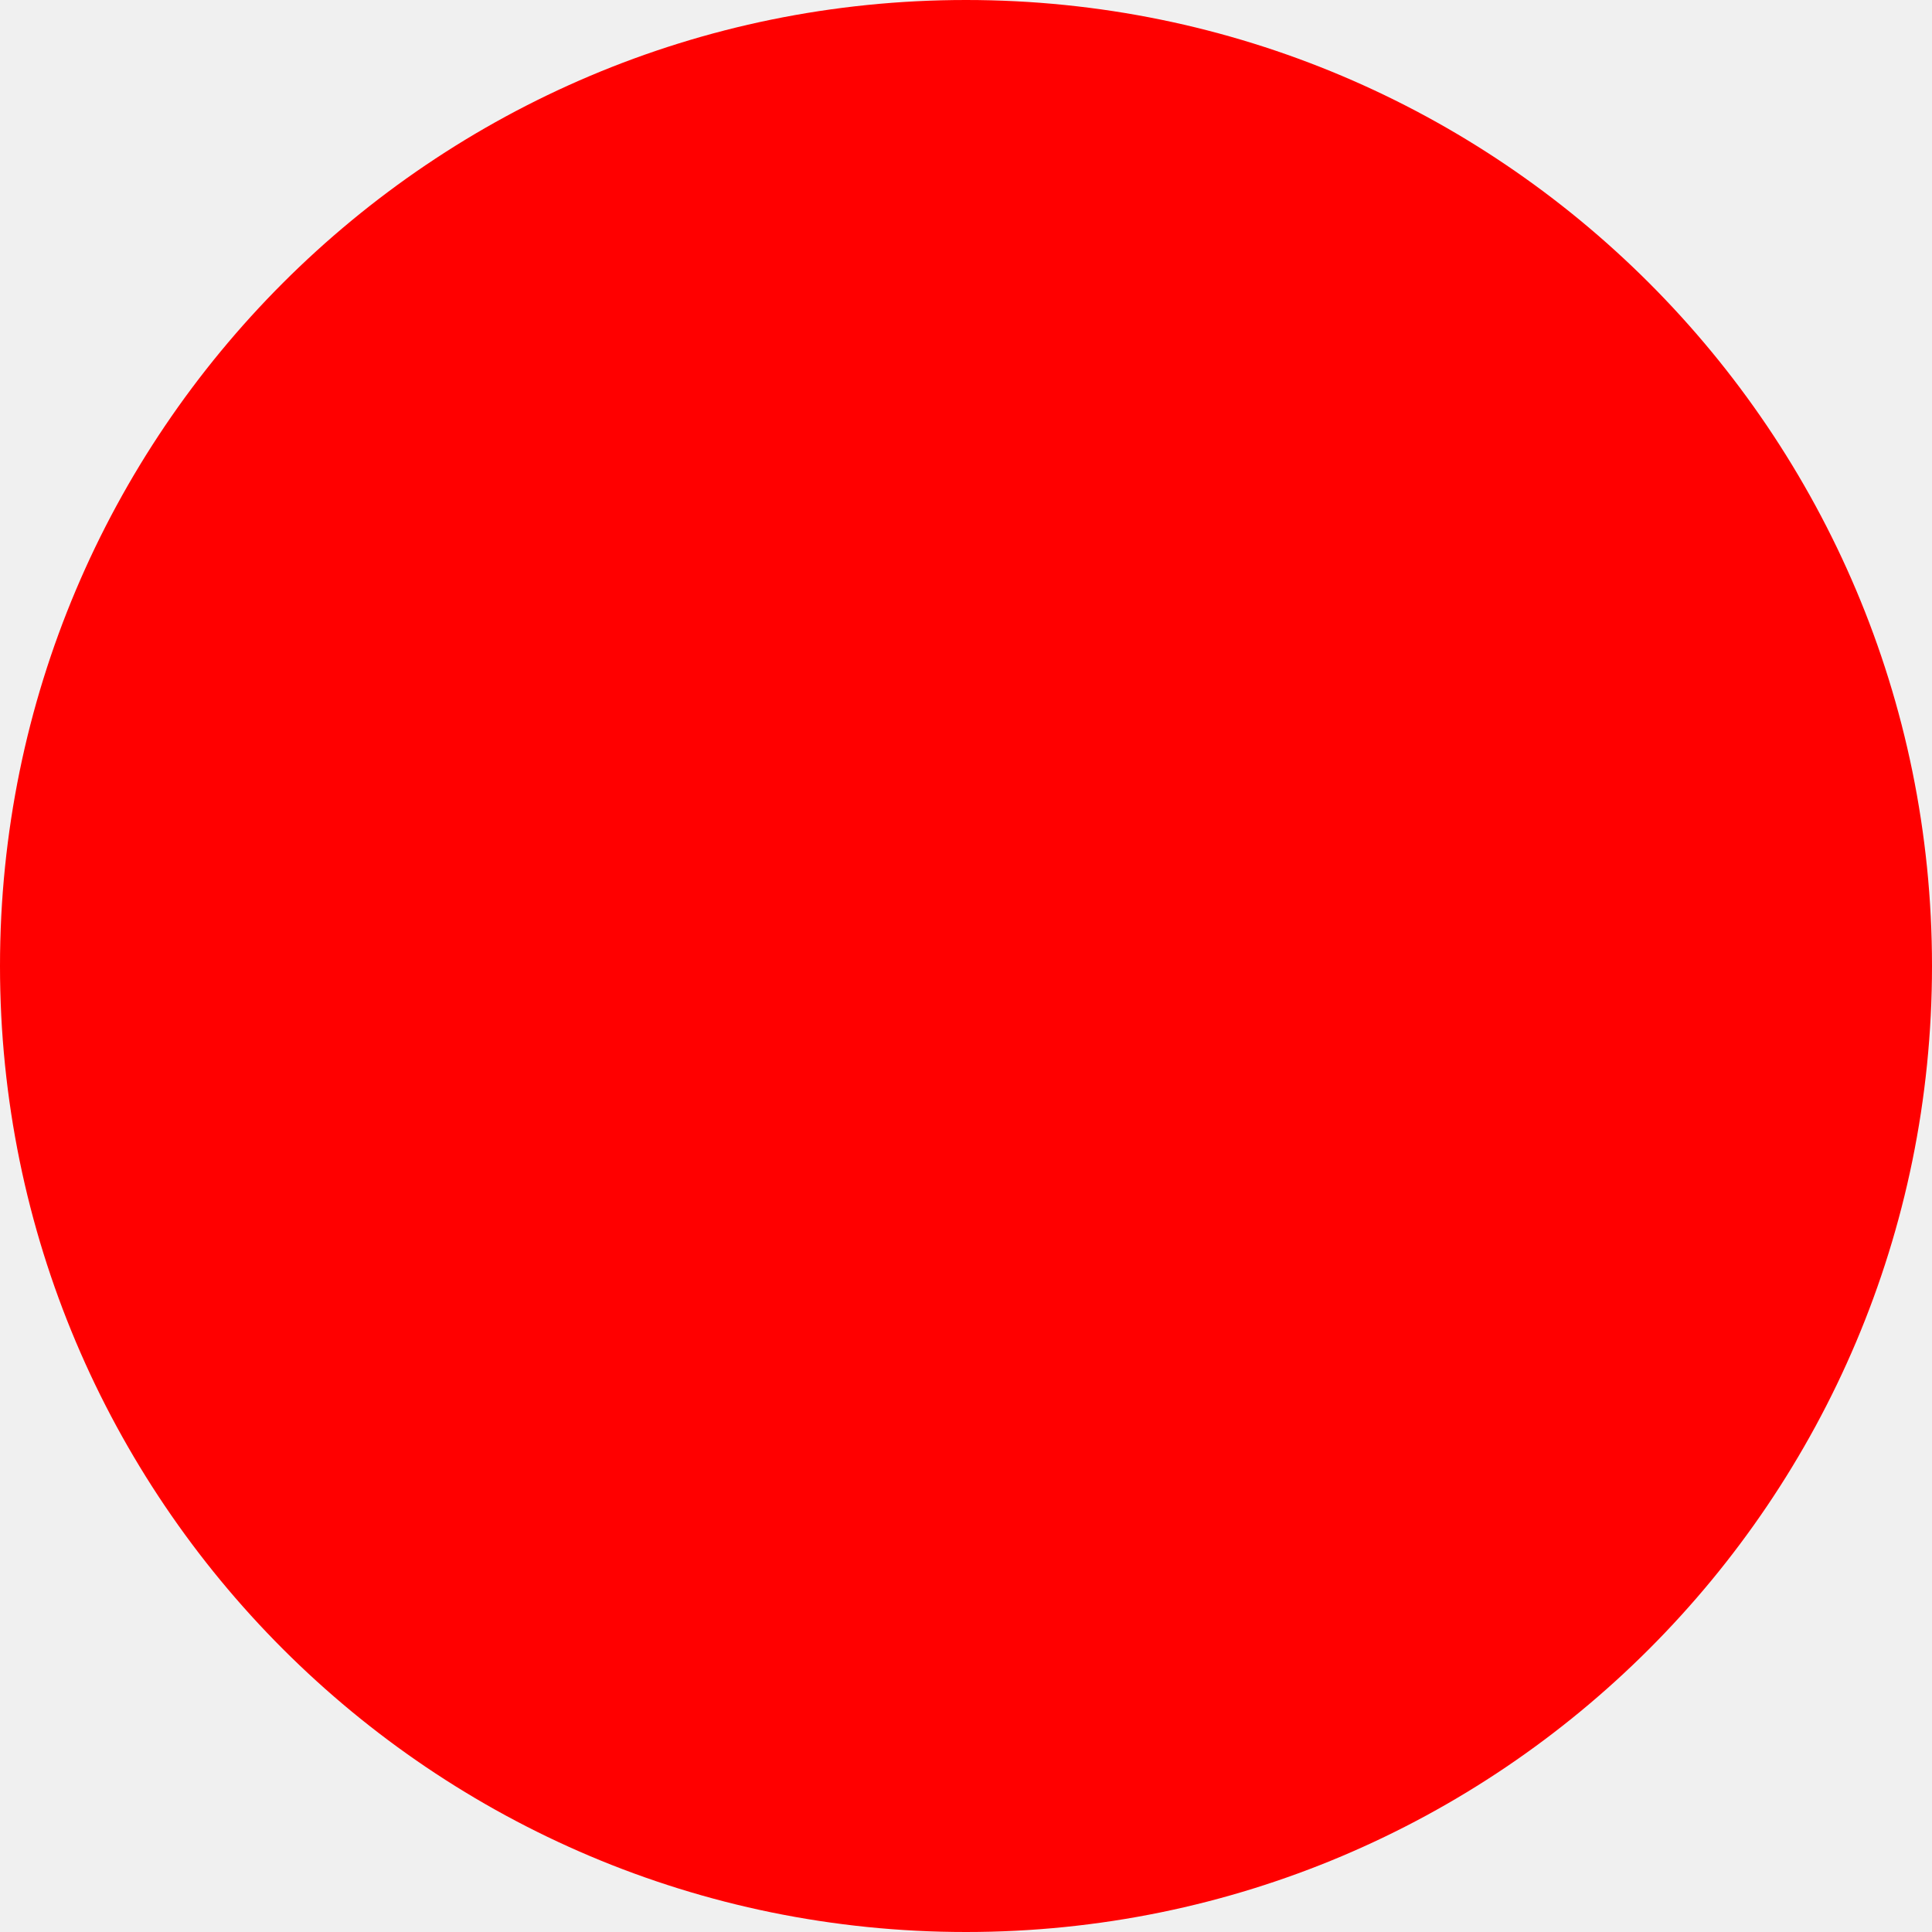
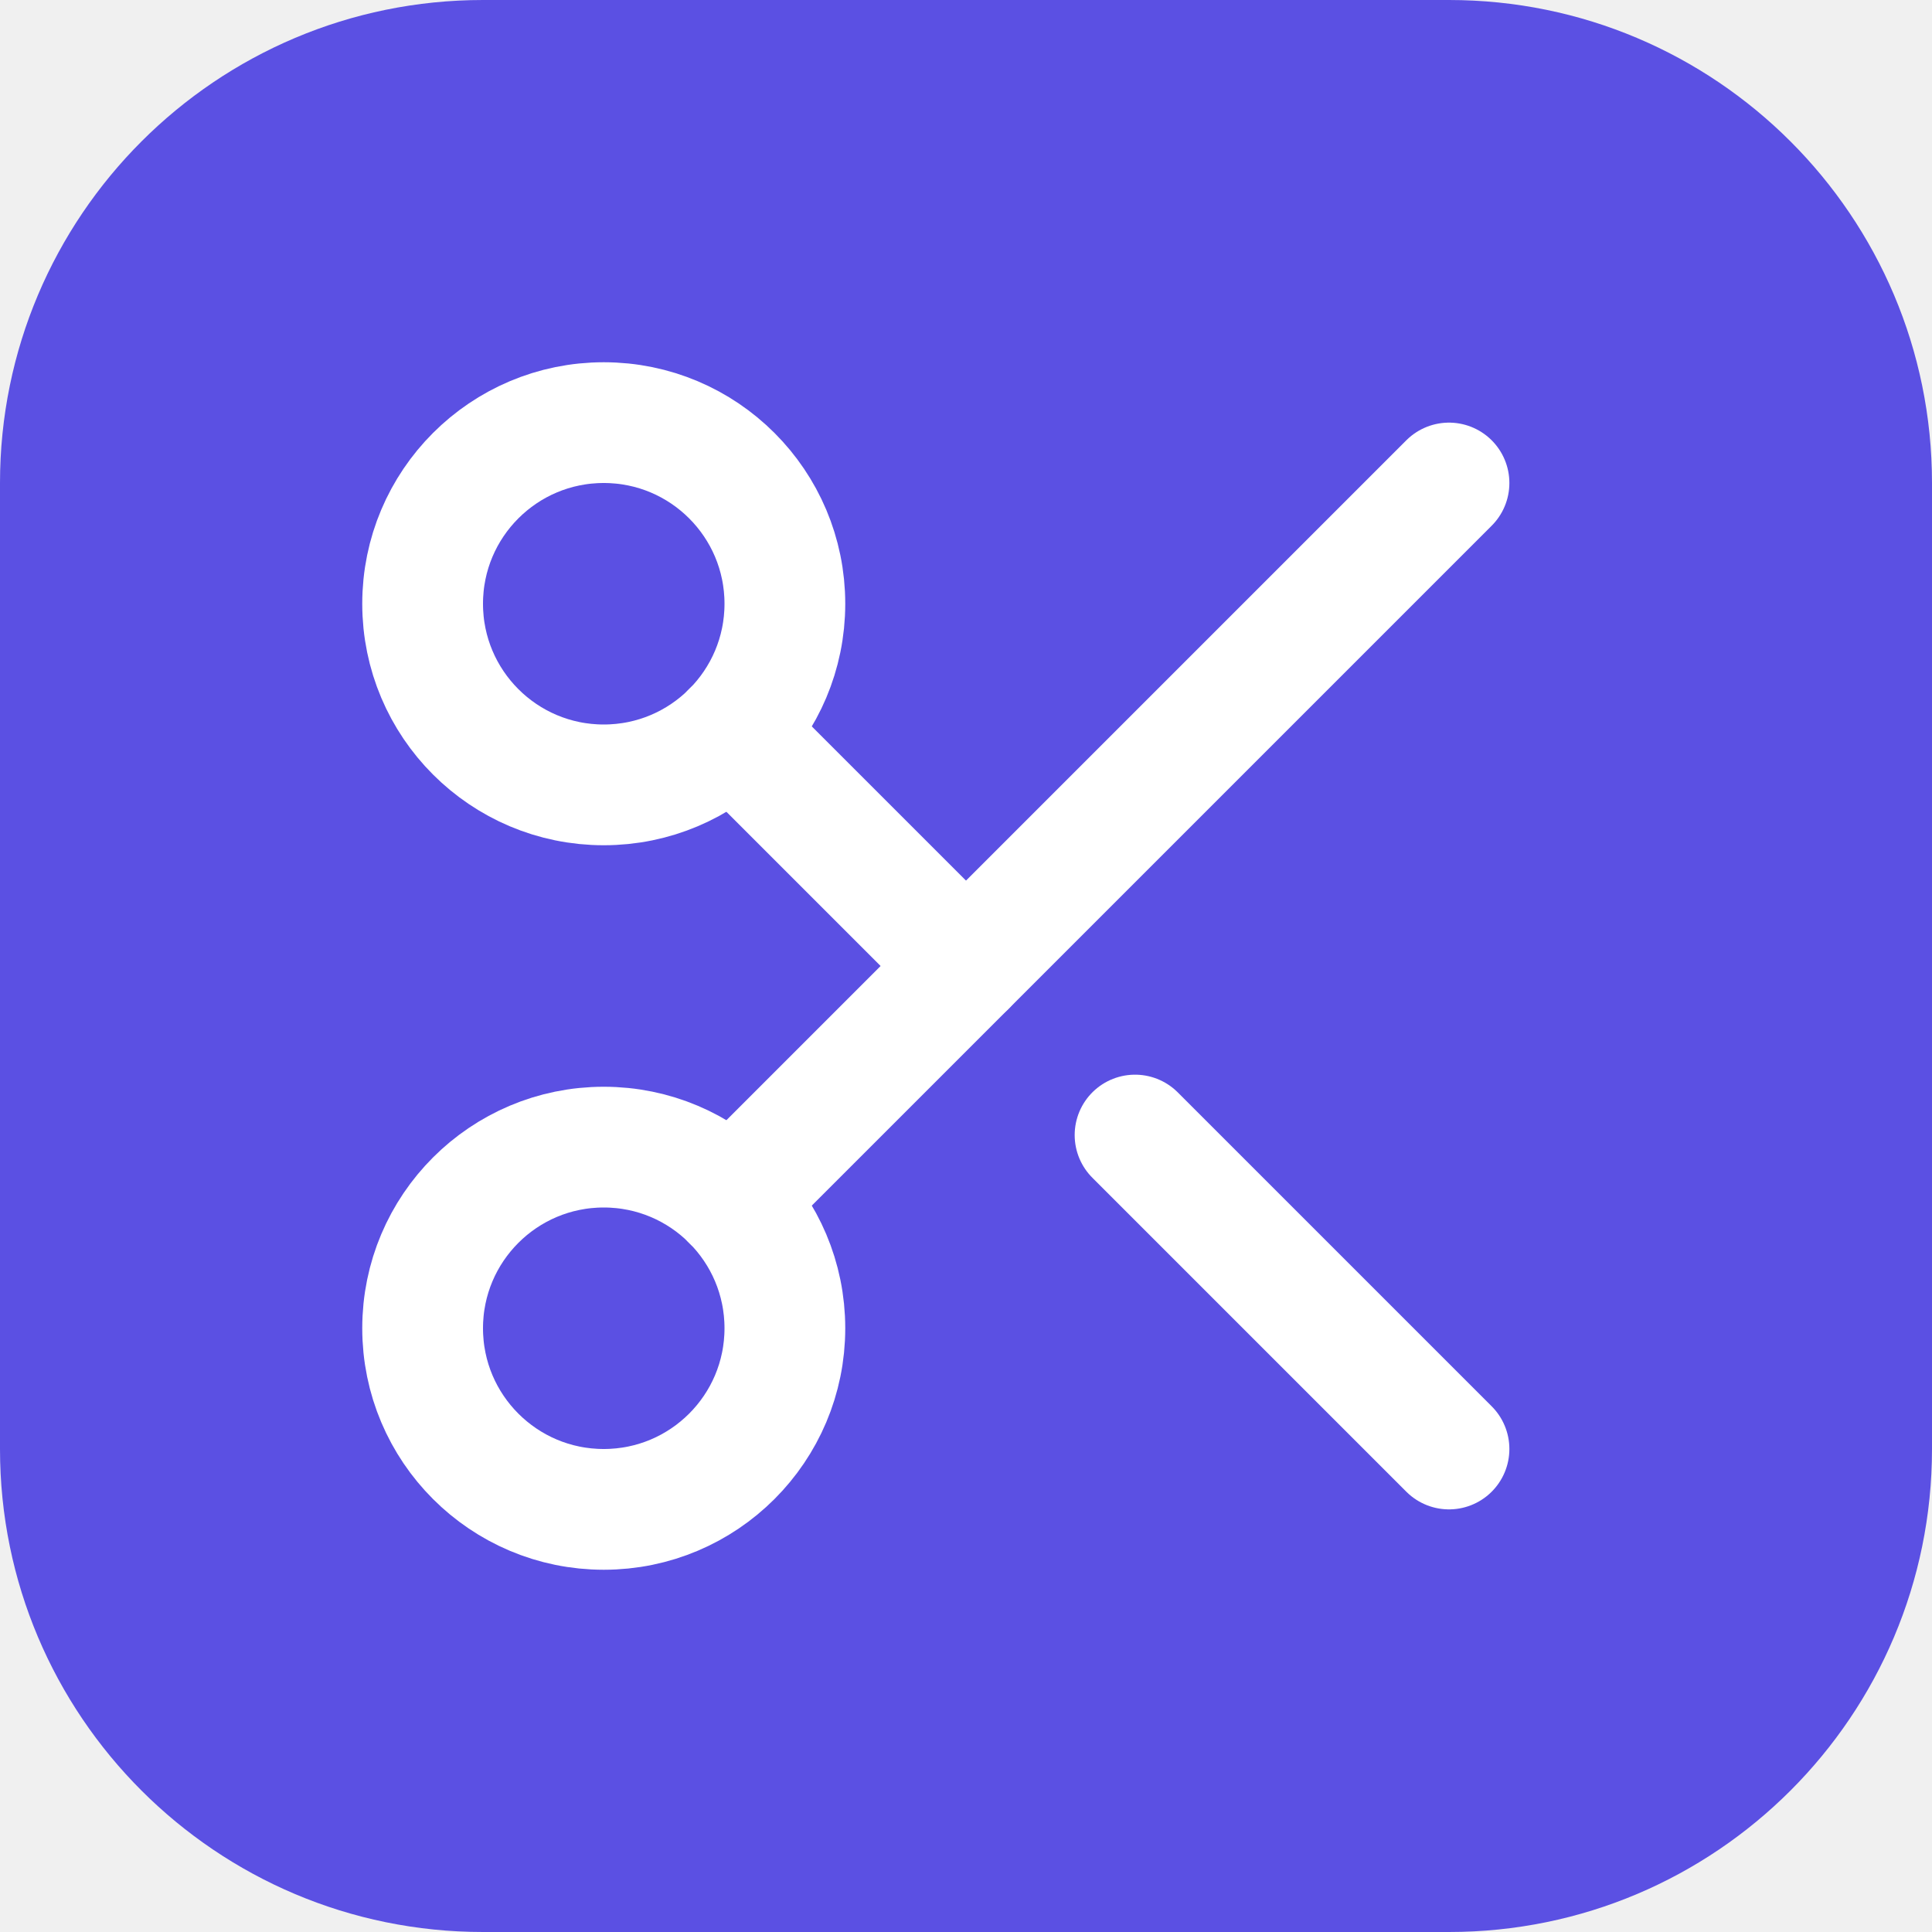
- <svg xmlns="http://www.w3.org/2000/svg" width="512" height="512">
-   <circle cx="256" cy="256" r="256" fill="red" />
+ <svg xmlns="http://www.w3.org/2000/svg" viewBox="0 0 32 32">
+   <rect width="32" height="32" rx="8" fill="#5b50e3" />
+   <g transform="translate(4,4)" stroke="#ffffff" stroke-width="2" stroke-linecap="round" stroke-linejoin="round" fill="none">
+     <circle cx="6" cy="6" r="3" />
+     <path d="M8.12 8.12 12 12" />
+     <path d="M20 4 8.12 15.88" />
+     <circle cx="6" cy="18" r="3" />
+     <path d="M14.8 14.8 20 20" />
+   </g>
</svg>
